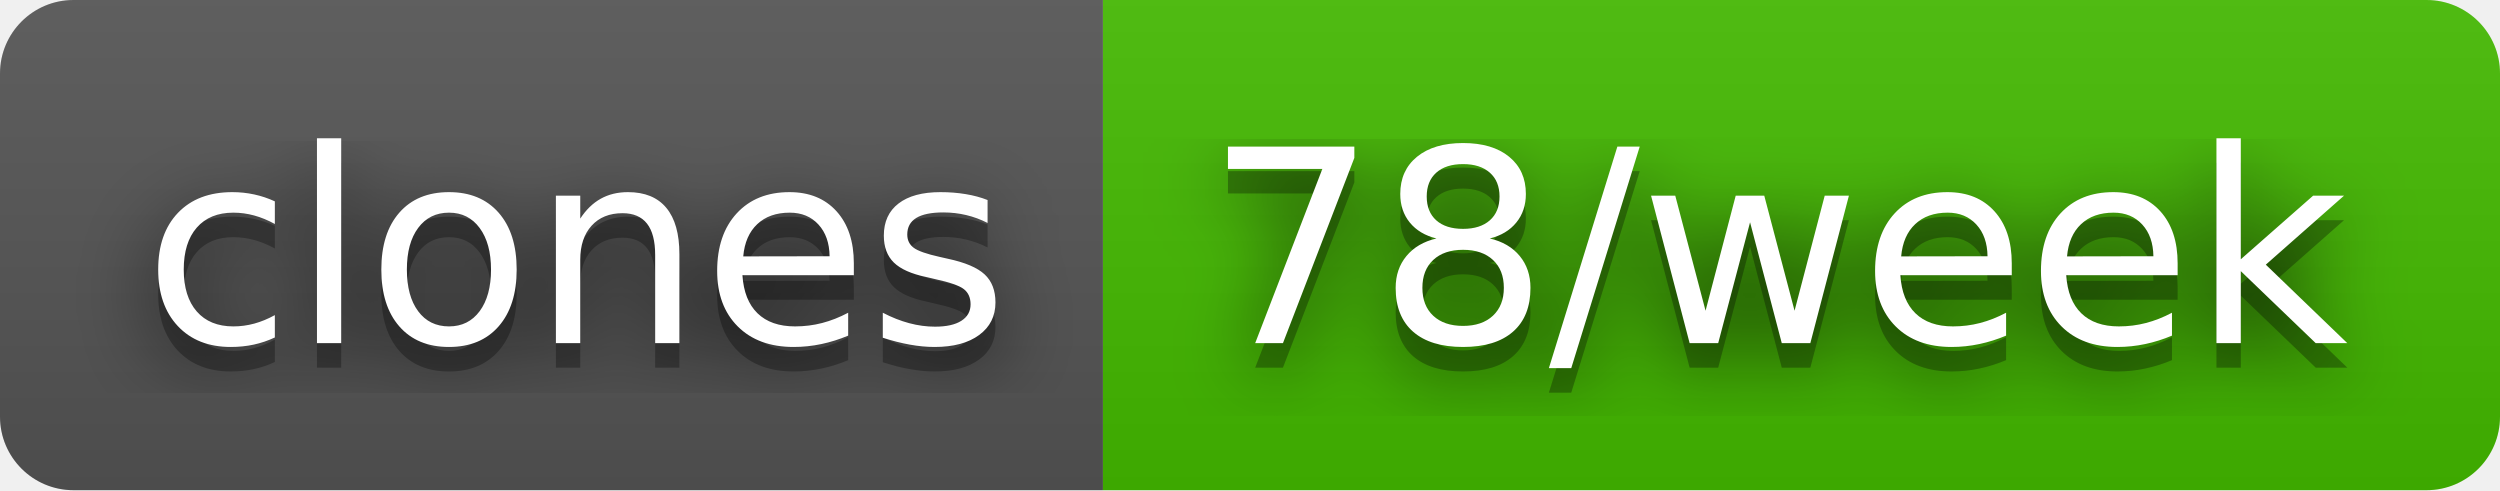
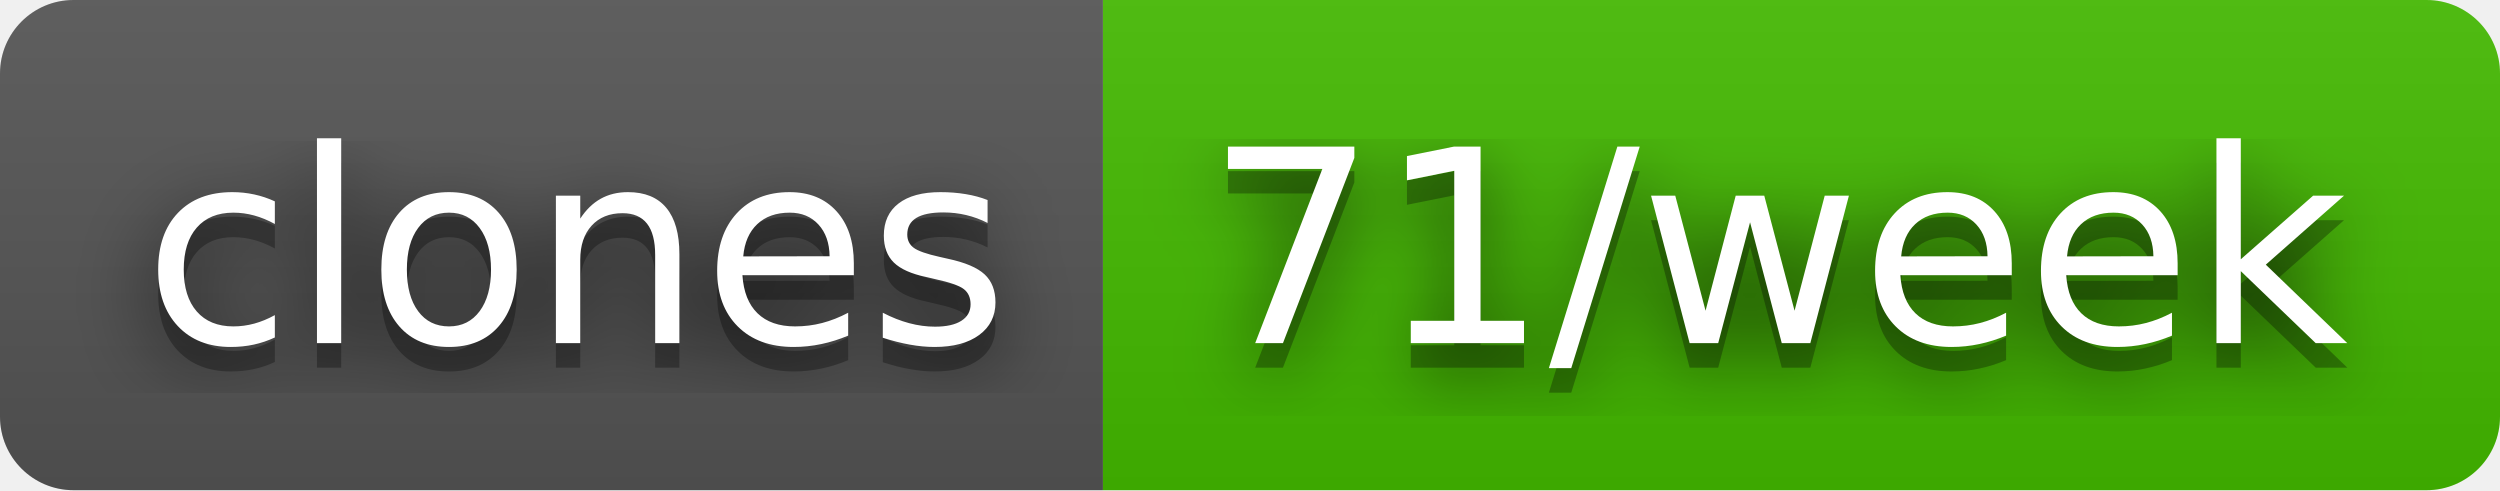
- <svg xmlns="http://www.w3.org/2000/svg" width="102" height="20" role="img" aria-label="clones: 78/week">
+ <svg xmlns="http://www.w3.org/2000/svg" width="102" height="20" role="img" aria-label="clones: 71/week">
  <filter id="blur">
    <feGaussianBlur stdDeviation="16" />
  </filter>
  <linearGradient id="s" x2="0" y2="100%">
    <stop offset="0" stop-color="#bbb" stop-opacity=".1" />
    <stop offset="1" stop-opacity=".1" />
  </linearGradient>
  <clipPath id="r">
    <rect width="102" height="20" rx="3" />
  </clipPath>
  <g clip-path="url(#r)">
    <rect width="45" height="20" fill="#555" />
    <rect x="45" width="57" height="20" fill="#4b0" />
    <rect width="102" height="20" fill="url(#s)" />
  </g>
  <g fill="#fff" text-anchor="middle" font-family="Verdana,Geneva,DejaVu Sans,sans-serif" text-rendering="geometricPrecision" font-size="110">
    <g transform="scale(.1)">
      <g aria-hidden="true" fill="#010101">
        <text x="235" y="150" fill-opacity=".8" filter="url(#blur)" textLength="350">clones</text>
        <text x="235" y="150" fill-opacity=".3" textLength="350">clones</text>
      </g>
      <text x="235" y="140" textLength="350">clones</text>
    </g>
    <g transform="scale(.1)">
      <g aria-hidden="true" fill="#010101">
-         <text x="725" y="150" fill-opacity=".8" filter="url(#blur)" textLength="470">78/week</text>
-         <text x="725" y="150" fill-opacity=".3" textLength="470">78/week</text>
+         <text x="725" y="150" fill-opacity=".8" filter="url(#blur)" textLength="470">71/week</text>
+         <text x="725" y="150" fill-opacity=".3" textLength="470">71/week</text>
      </g>
-       <text x="725" y="140" textLength="470">78/week</text>
+       <text x="725" y="140" textLength="470">71/week</text>
    </g>
  </g>
</svg>
